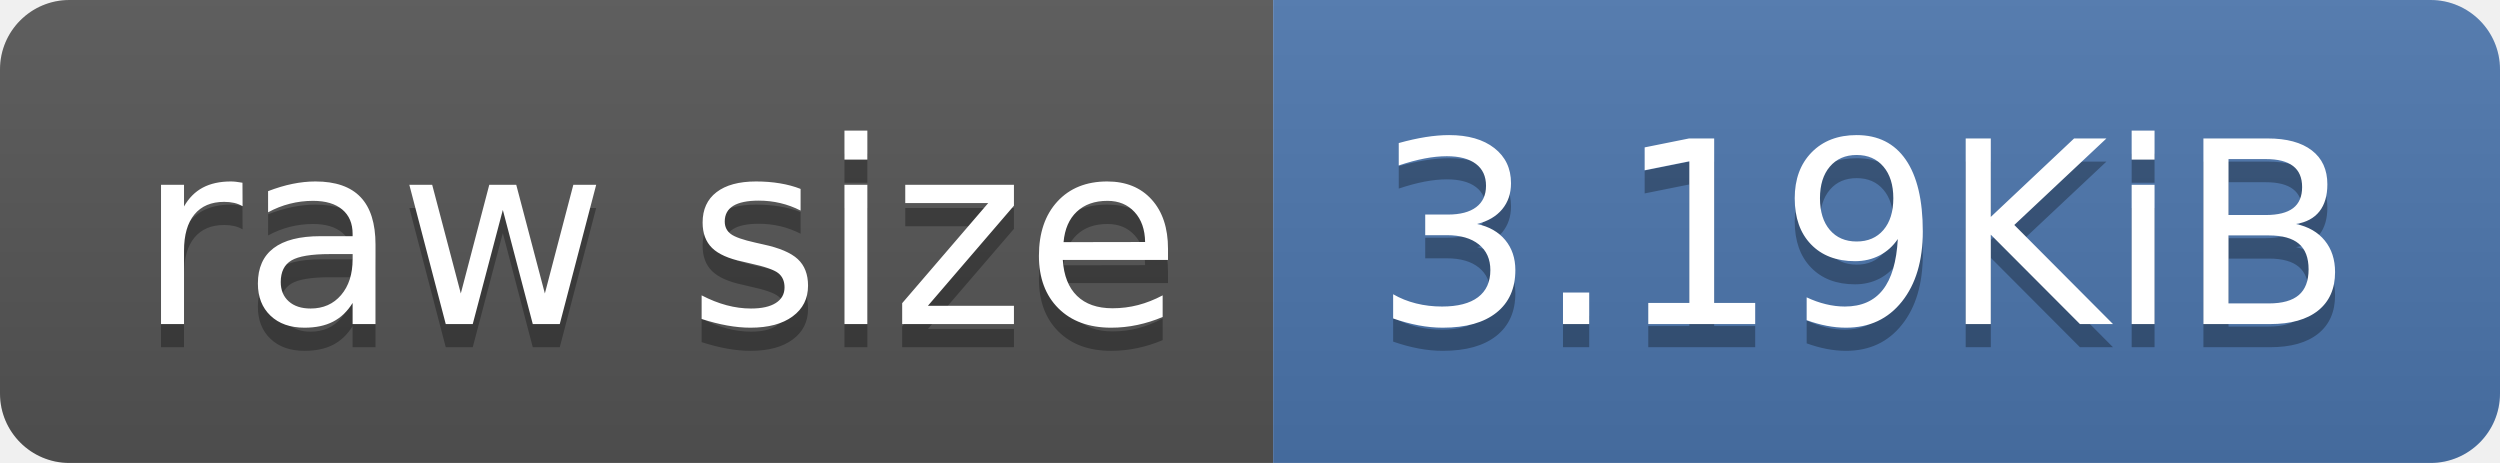
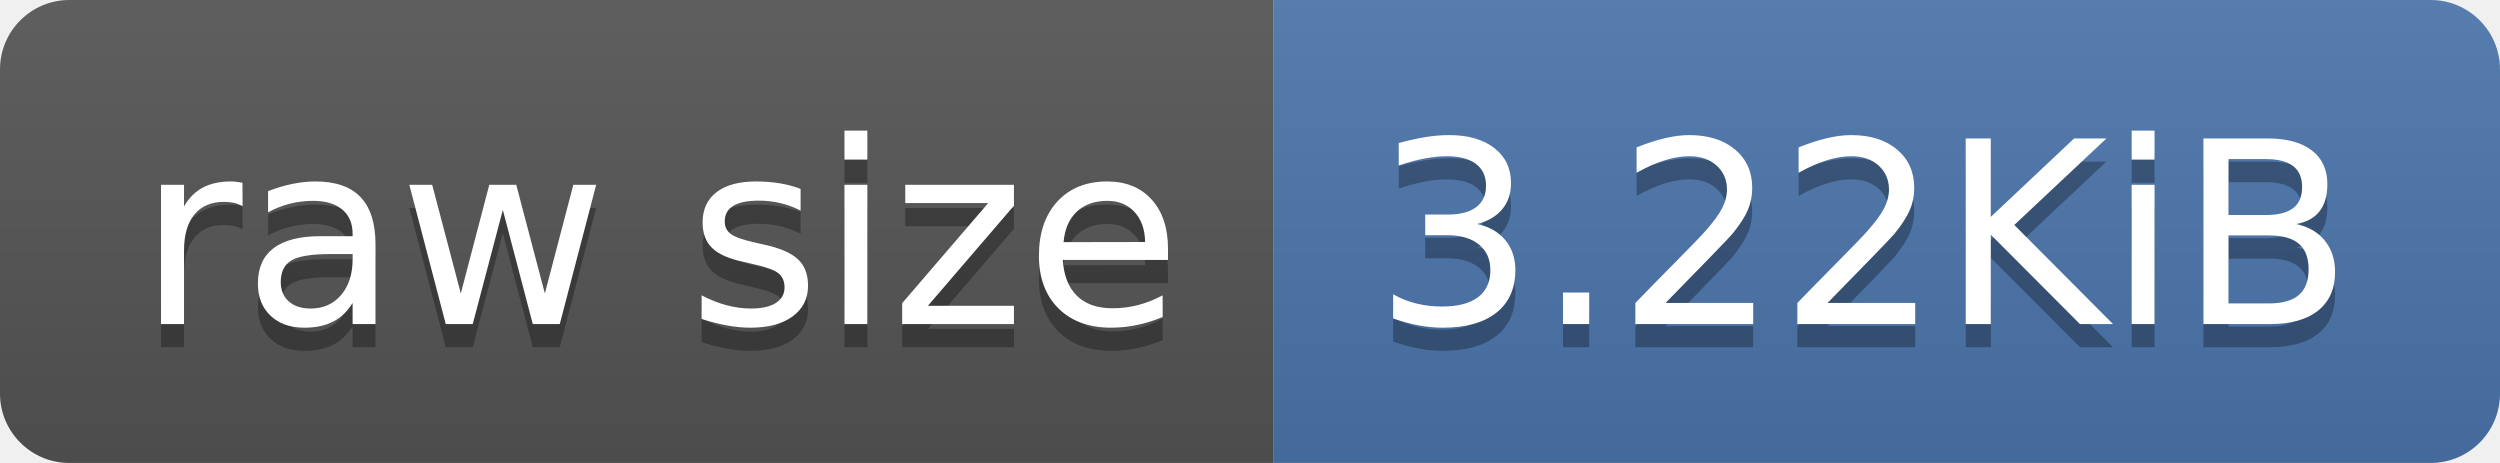
- <svg xmlns="http://www.w3.org/2000/svg" width="108" height="20" role="img" aria-label="raw size: 3.19KiB">
+ <svg xmlns="http://www.w3.org/2000/svg" width="108" height="20" role="img" aria-label="raw size: 3.22KiB">
  <linearGradient id="s" x2="0" y2="100%">
    <stop offset="0" stop-color="#bbb" stop-opacity=".1" />
    <stop offset="1" stop-opacity=".1" />
  </linearGradient>
  <clipPath id="r">
    <rect width="108" height="20" rx="3" fill="#fff" />
  </clipPath>
  <g clip-path="url(#r)">
    <rect width="55" height="20" fill="#555" />
    <rect x="55" width="53" height="20" fill="#4c76ae" />
    <rect width="108" height="20" fill="url(#s)" />
  </g>
  <g fill="#fff" text-anchor="middle" font-family="Verdana,Geneva,DejaVu Sans,sans-serif" text-rendering="geometricPrecision" font-size="110">
    <text aria-hidden="true" x="285" y="150" fill="#010101" fill-opacity=".3" transform="scale(.1)" textLength="450">raw size</text>
    <text x="285" y="140" transform="scale(.1)" fill="#fff" textLength="450">raw size</text>
-     <text aria-hidden="true" x="805" y="150" fill="#010101" fill-opacity=".3" transform="scale(.1)" textLength="430">3.19KiB</text>
-     <text x="805" y="140" transform="scale(.1)" fill="#fff" textLength="430">3.19KiB</text>
+     <text aria-hidden="true" x="805" y="150" fill="#010101" fill-opacity=".3" transform="scale(.1)" textLength="430">3.22KiB</text>
+     <text x="805" y="140" transform="scale(.1)" fill="#fff" textLength="430">3.22KiB</text>
  </g>
</svg>
